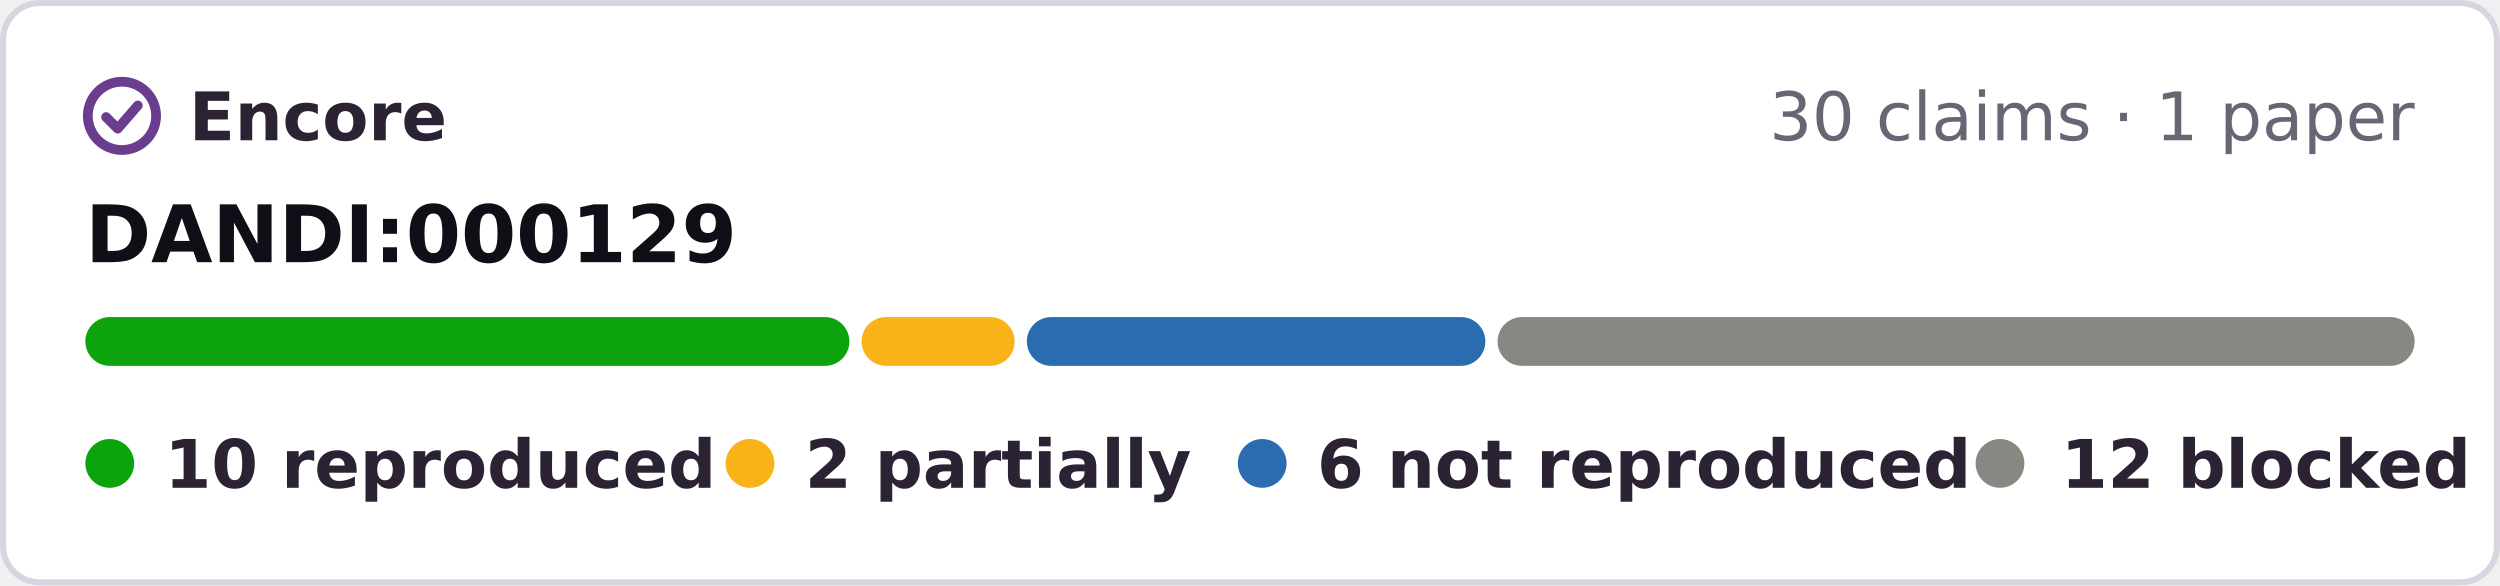
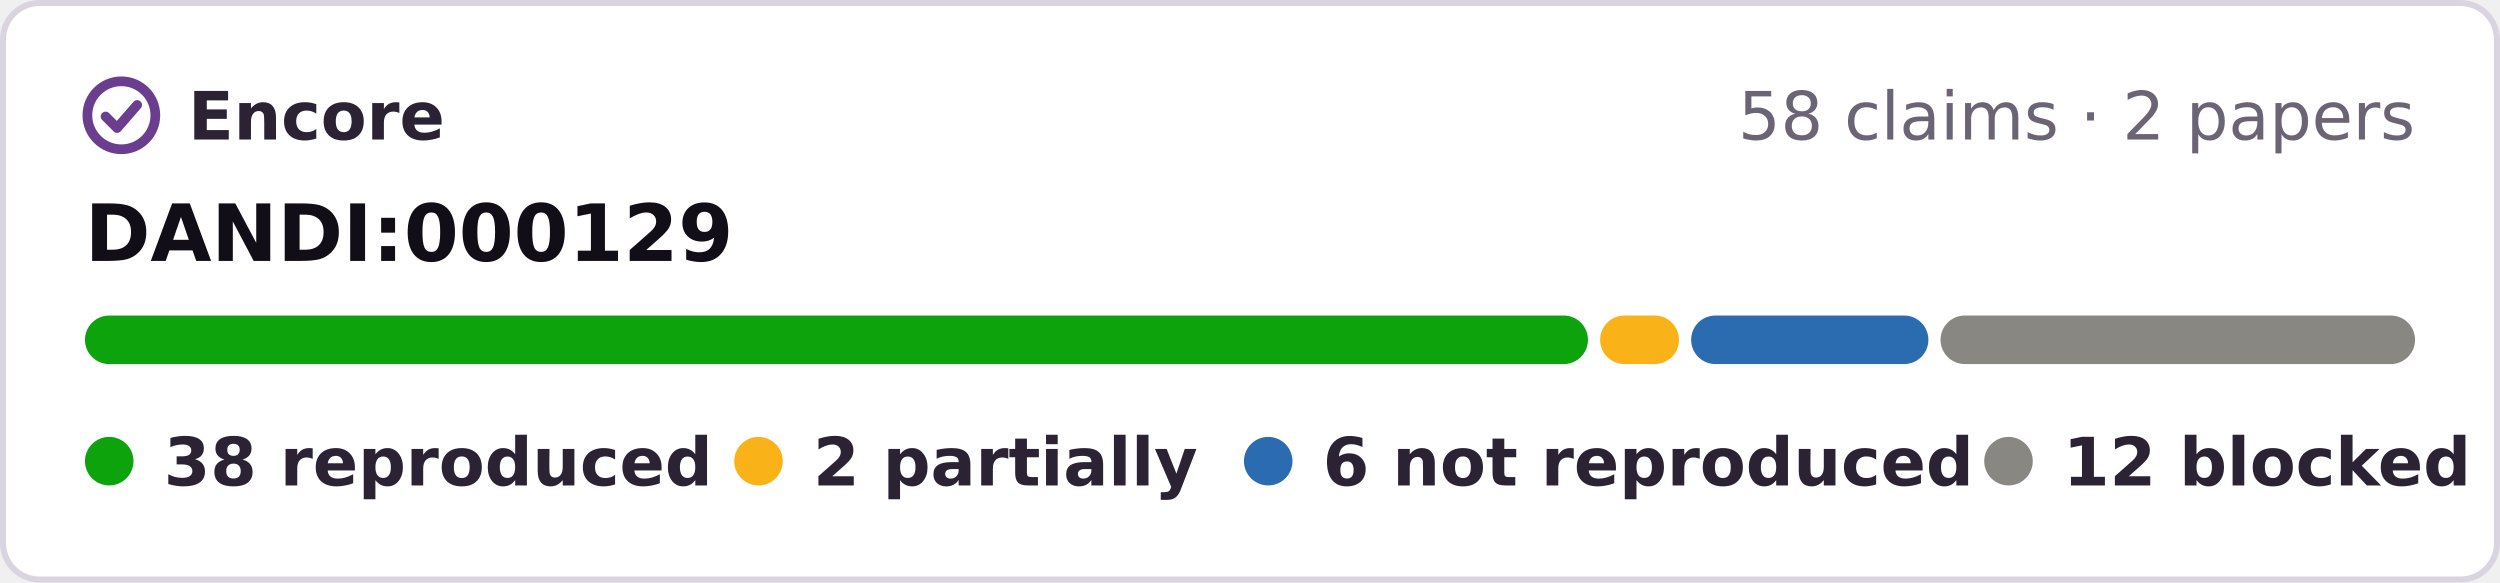
- <svg xmlns="http://www.w3.org/2000/svg" width="410" height="96" viewBox="0 0 410 96" role="img" aria-label="Encore: 10 reproduced, 2 partially reproduced, 6 not reproduced, 12 blocked, of 30 claims tested on DANDI:000129">
-   <rect x=".5" y=".5" width="409" height="95" rx="6" fill="#fff" stroke="#d9d4e0" />
+ <svg xmlns="http://www.w3.org/2000/svg" width="412" height="96" viewBox="0 0 412 96" role="img" aria-label="Encore: 38 reproduced, 2 partially reproduced, 6 not reproduced, 12 blocked, of 58 claims tested on DANDI:000129">
+   <rect x=".5" y=".5" width="411" height="95" rx="6" fill="#fff" stroke="#d9d4e0" />
  <g fill="none" stroke="#6a3d8f" stroke-width="1.6" stroke-linecap="round" stroke-linejoin="round">
    <circle cx="20" cy="19" r="5.6" />
    <path d="M17.4 19.2l1.9 1.9 3.3-3.8" />
  </g>
  <g font-family="Verdana,DejaVu Sans,Geneva,sans-serif" font-size="11">
    <text x="31" y="23" font-weight="bold" fill="#2b2333" textLength="39">Encore</text>
-     <text x="396" y="23" text-anchor="end" fill="#6b6475">30 claims · 1 paper</text>
+     <text x="398" y="23" text-anchor="end" fill="#6b6475">58 claims · 2 papers</text>
    <text x="14" y="43" font-size="13" font-weight="bold" fill="#120e17">DANDI:000129</text>
-     <rect x="14.0" y="52" width="125.3" height="8" rx="4" fill="#0ca30c" />
-     <rect x="141.3" y="52" width="25.1" height="8" rx="4" fill="#fab219" />
-     <rect x="168.4" y="52" width="75.2" height="8" rx="4" fill="#2b6cb0" />
-     <rect x="245.6" y="52" width="150.4" height="8" rx="4" fill="#898781" />
+     <rect x="14.0" y="52" width="247.7" height="8" rx="4" fill="#0ca30c" />
+     <rect x="263.7" y="52" width="13.0" height="8" rx="4" fill="#fab219" />
+     <rect x="278.7" y="52" width="39.1" height="8" rx="4" fill="#2b6cb0" />
+     <rect x="319.8" y="52" width="78.2" height="8" rx="4" fill="#898781" />
    <g font-weight="bold" fill="#2b2333">
      <circle cx="18" cy="76" r="4" fill="#0ca30c" />
-       <text x="27" y="80" textLength="78">10 reproduced</text>
-       <circle cx="123" cy="76" r="4" fill="#fab219" />
-       <text x="132" y="80" textLength="57">2 partially</text>
-       <circle cx="207" cy="76" r="4" fill="#2b6cb0" />
-       <text x="216" y="80" textLength="95">6 not reproduced</text>
-       <circle cx="328" cy="76" r="4" fill="#898781" />
-       <text x="338" y="80" textLength="59">12 blocked</text>
+       <text x="27" y="80" textLength="80">38 reproduced</text>
+       <circle cx="125" cy="76" r="4" fill="#fab219" />
+       <text x="134" y="80" textLength="57">2 partially</text>
+       <circle cx="209" cy="76" r="4" fill="#2b6cb0" />
+       <text x="218" y="80" textLength="95">6 not reproduced</text>
+       <circle cx="331" cy="76" r="4" fill="#898781" />
+       <text x="340" y="80" textLength="59">12 blocked</text>
    </g>
  </g>
</svg>
